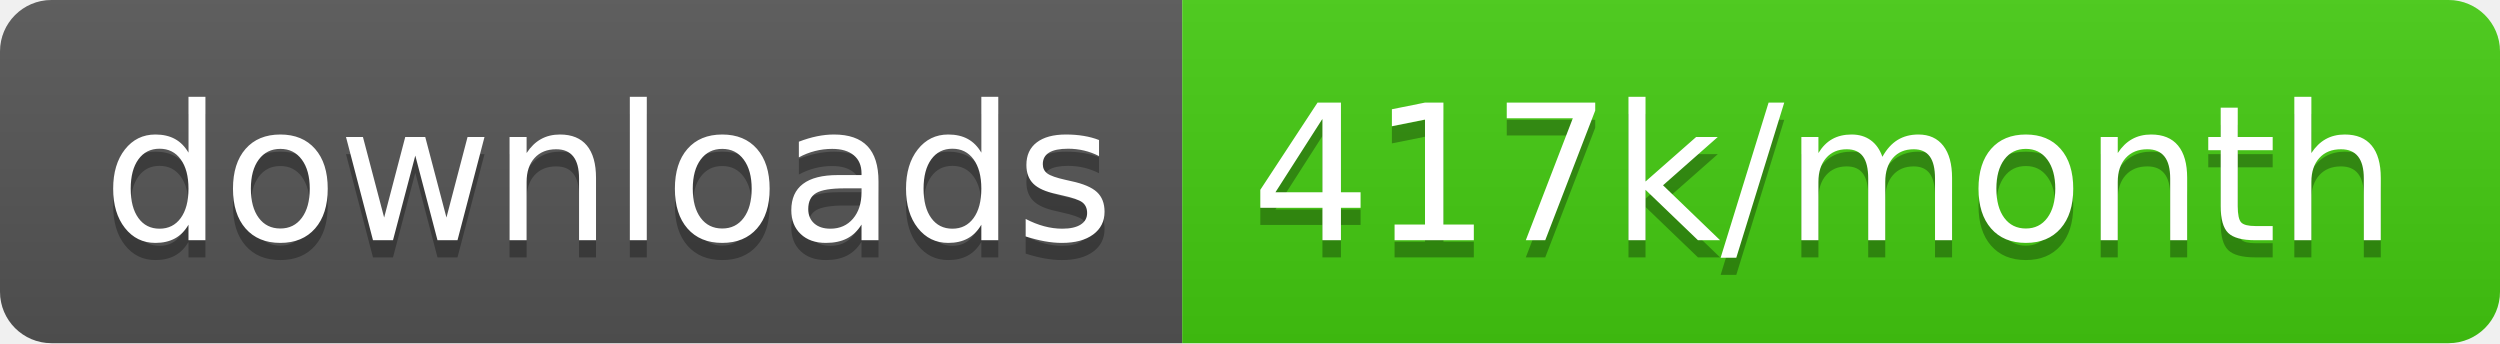
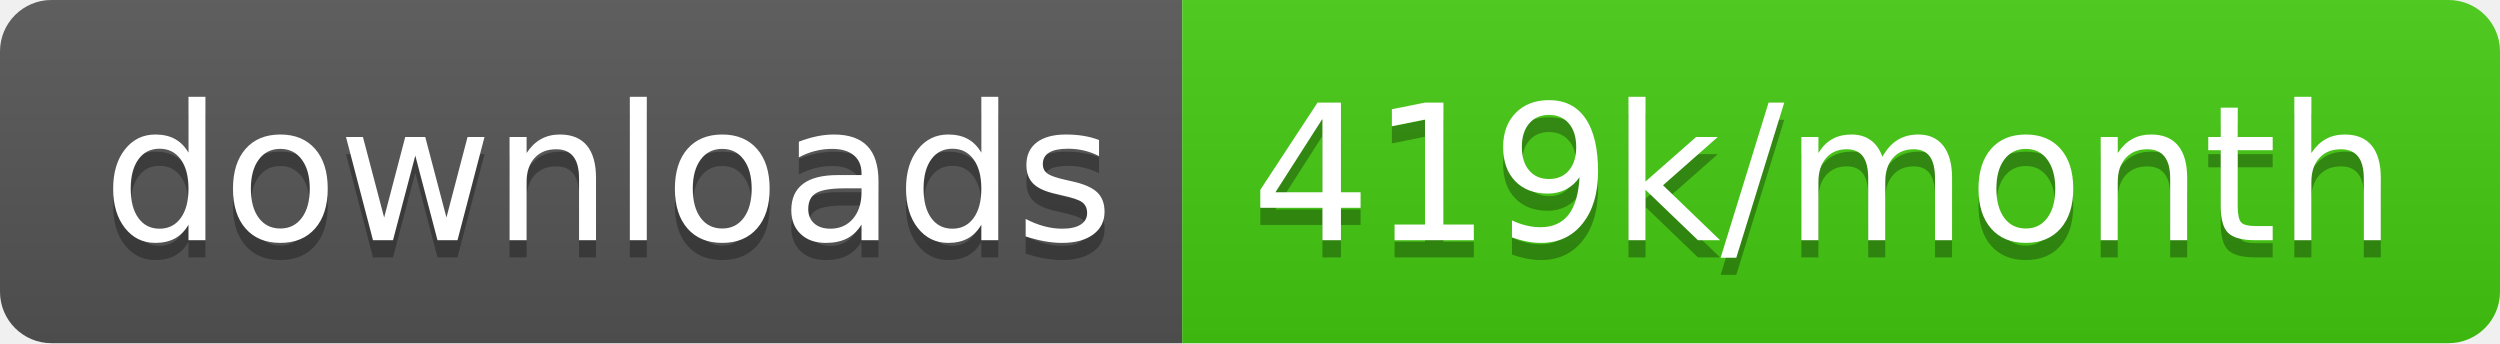
<svg xmlns="http://www.w3.org/2000/svg" width="145.7" height="20">
  <linearGradient id="smooth" x2="0" y2="100%">
    <stop offset="0" stop-color="#bbb" stop-opacity=".1" />
    <stop offset="1" stop-opacity=".1" />
  </linearGradient>
  <clipPath id="round">
    <rect width="145.7" height="20" rx="3" fill="#fff" />
  </clipPath>
  <g clip-path="url(#round)">
    <rect width="68.9" height="20" fill="#555" />
    <rect x="68.9" width="76.8" height="20" fill="#4c1" />
    <rect width="145.7" height="20" fill="url(#smooth)" />
  </g>
  <g fill="#fff" text-anchor="middle" font-family="DejaVu Sans,Verdana,Geneva,sans-serif" font-size="110">
    <text x="354.5" y="150" fill="#010101" fill-opacity=".3" transform="scale(0.1)" textLength="589.0" lengthAdjust="spacing">downloads</text>
    <text x="354.5" y="140" transform="scale(0.1)" textLength="589.0" lengthAdjust="spacing">downloads</text>
-     <text x="1063.0" y="150" fill="#010101" fill-opacity=".3" transform="scale(0.1)" textLength="668.0" lengthAdjust="spacing">417k/month</text>
-     <text x="1063.0" y="140" transform="scale(0.1)" textLength="668.0" lengthAdjust="spacing">417k/month</text>
+     <text x="1063.0" y="150" fill="#010101" fill-opacity=".3" transform="scale(0.1)" textLength="668.0" lengthAdjust="spacing">419k/month</text>
+     <text x="1063.0" y="140" transform="scale(0.1)" textLength="668.0" lengthAdjust="spacing">419k/month</text>
  </g>
</svg>
